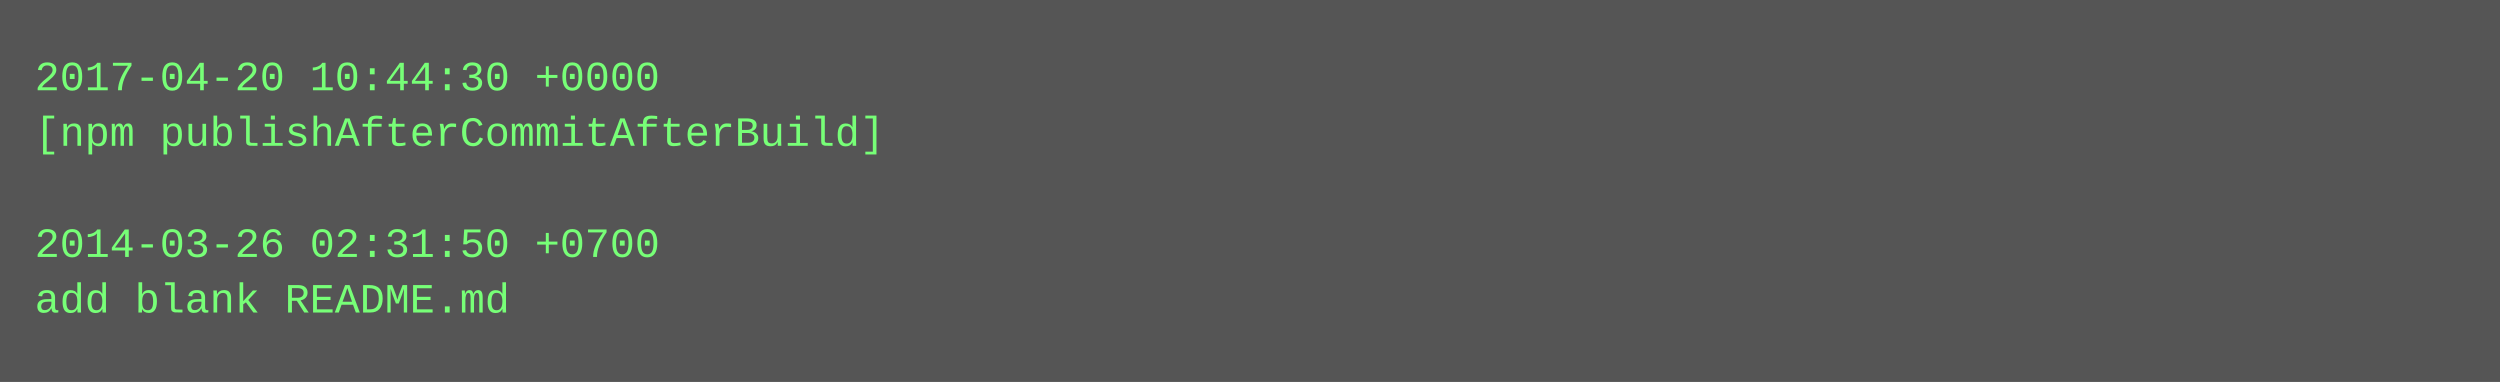
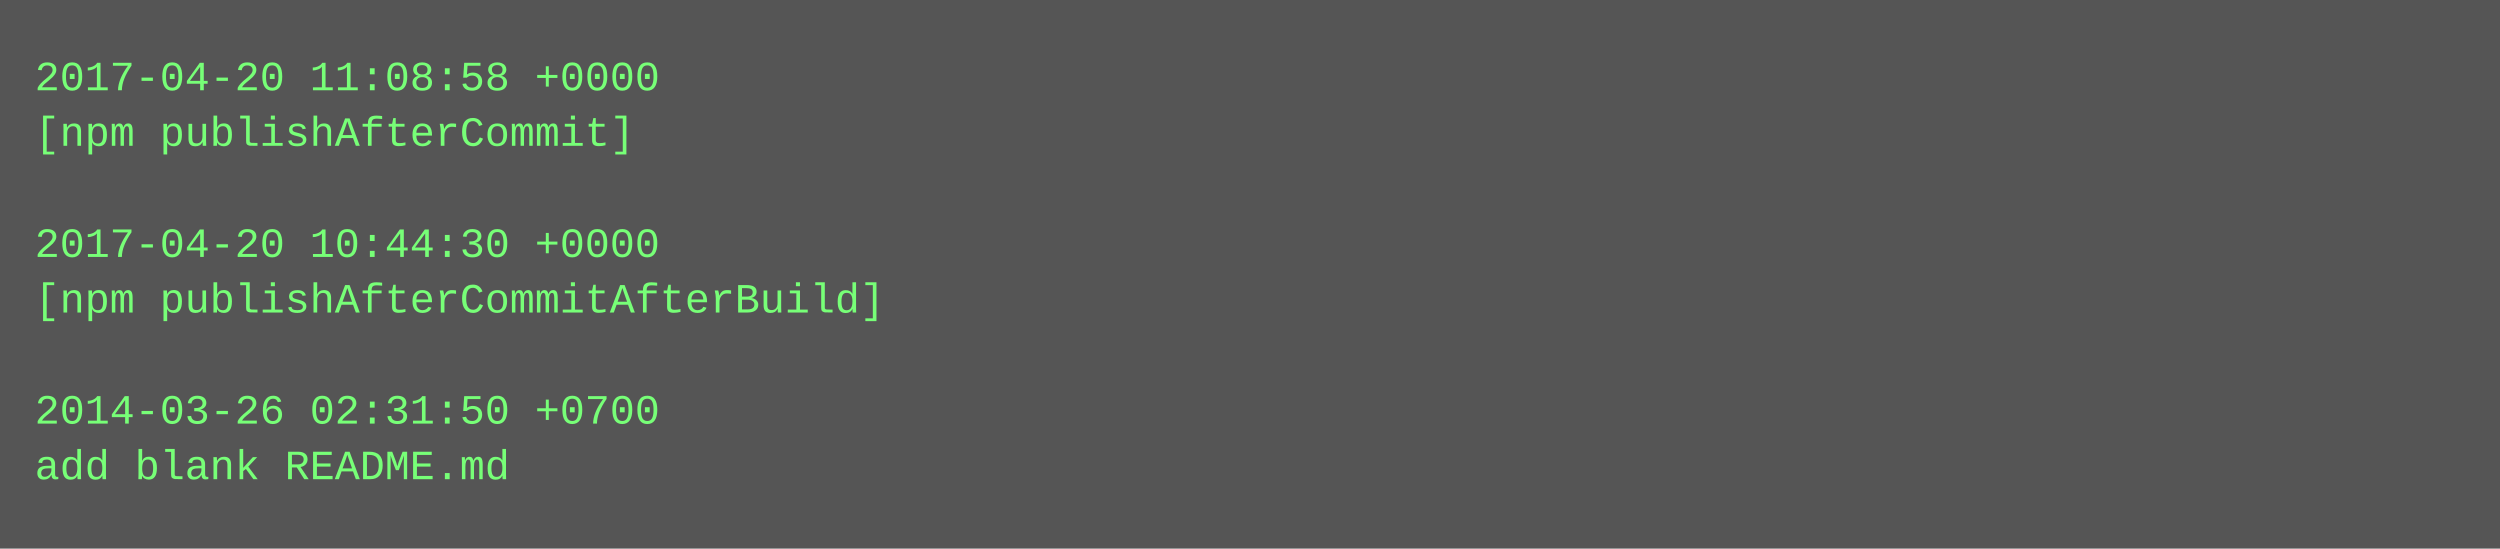
- <svg xmlns="http://www.w3.org/2000/svg" height="110" width="720">
-   <rect height="110" fill="#555" width="720" />
+ <svg xmlns="http://www.w3.org/2000/svg" height="158" width="720">
+   <rect height="158" fill="#555" width="720" />
  <text fill="#7f7" font-family="Courier New" font-size="12" xml:space="preserve">
-     <tspan x="10" y="26">2017-04-20 10:44:30 +0000</tspan>
-     <tspan x="10" y="42">[npm publishAfterCommitAfterBuild]</tspan>
+     <tspan x="10" y="26">2017-04-20 11:08:58 +0000</tspan>
+     <tspan x="10" y="42">[npm publishAfterCommit]</tspan>
    <tspan x="10" y="58" />
-     <tspan x="10" y="74">2014-03-26 02:31:50 +0700</tspan>
-     <tspan x="10" y="90">add blank README.md</tspan>
+     <tspan x="10" y="74">2017-04-20 10:44:30 +0000</tspan>
+     <tspan x="10" y="90">[npm publishAfterCommitAfterBuild]</tspan>
+     <tspan x="10" y="106" />
+     <tspan x="10" y="122">2014-03-26 02:31:50 +0700</tspan>
+     <tspan x="10" y="138">add blank README.md</tspan>
  </text>
</svg>
